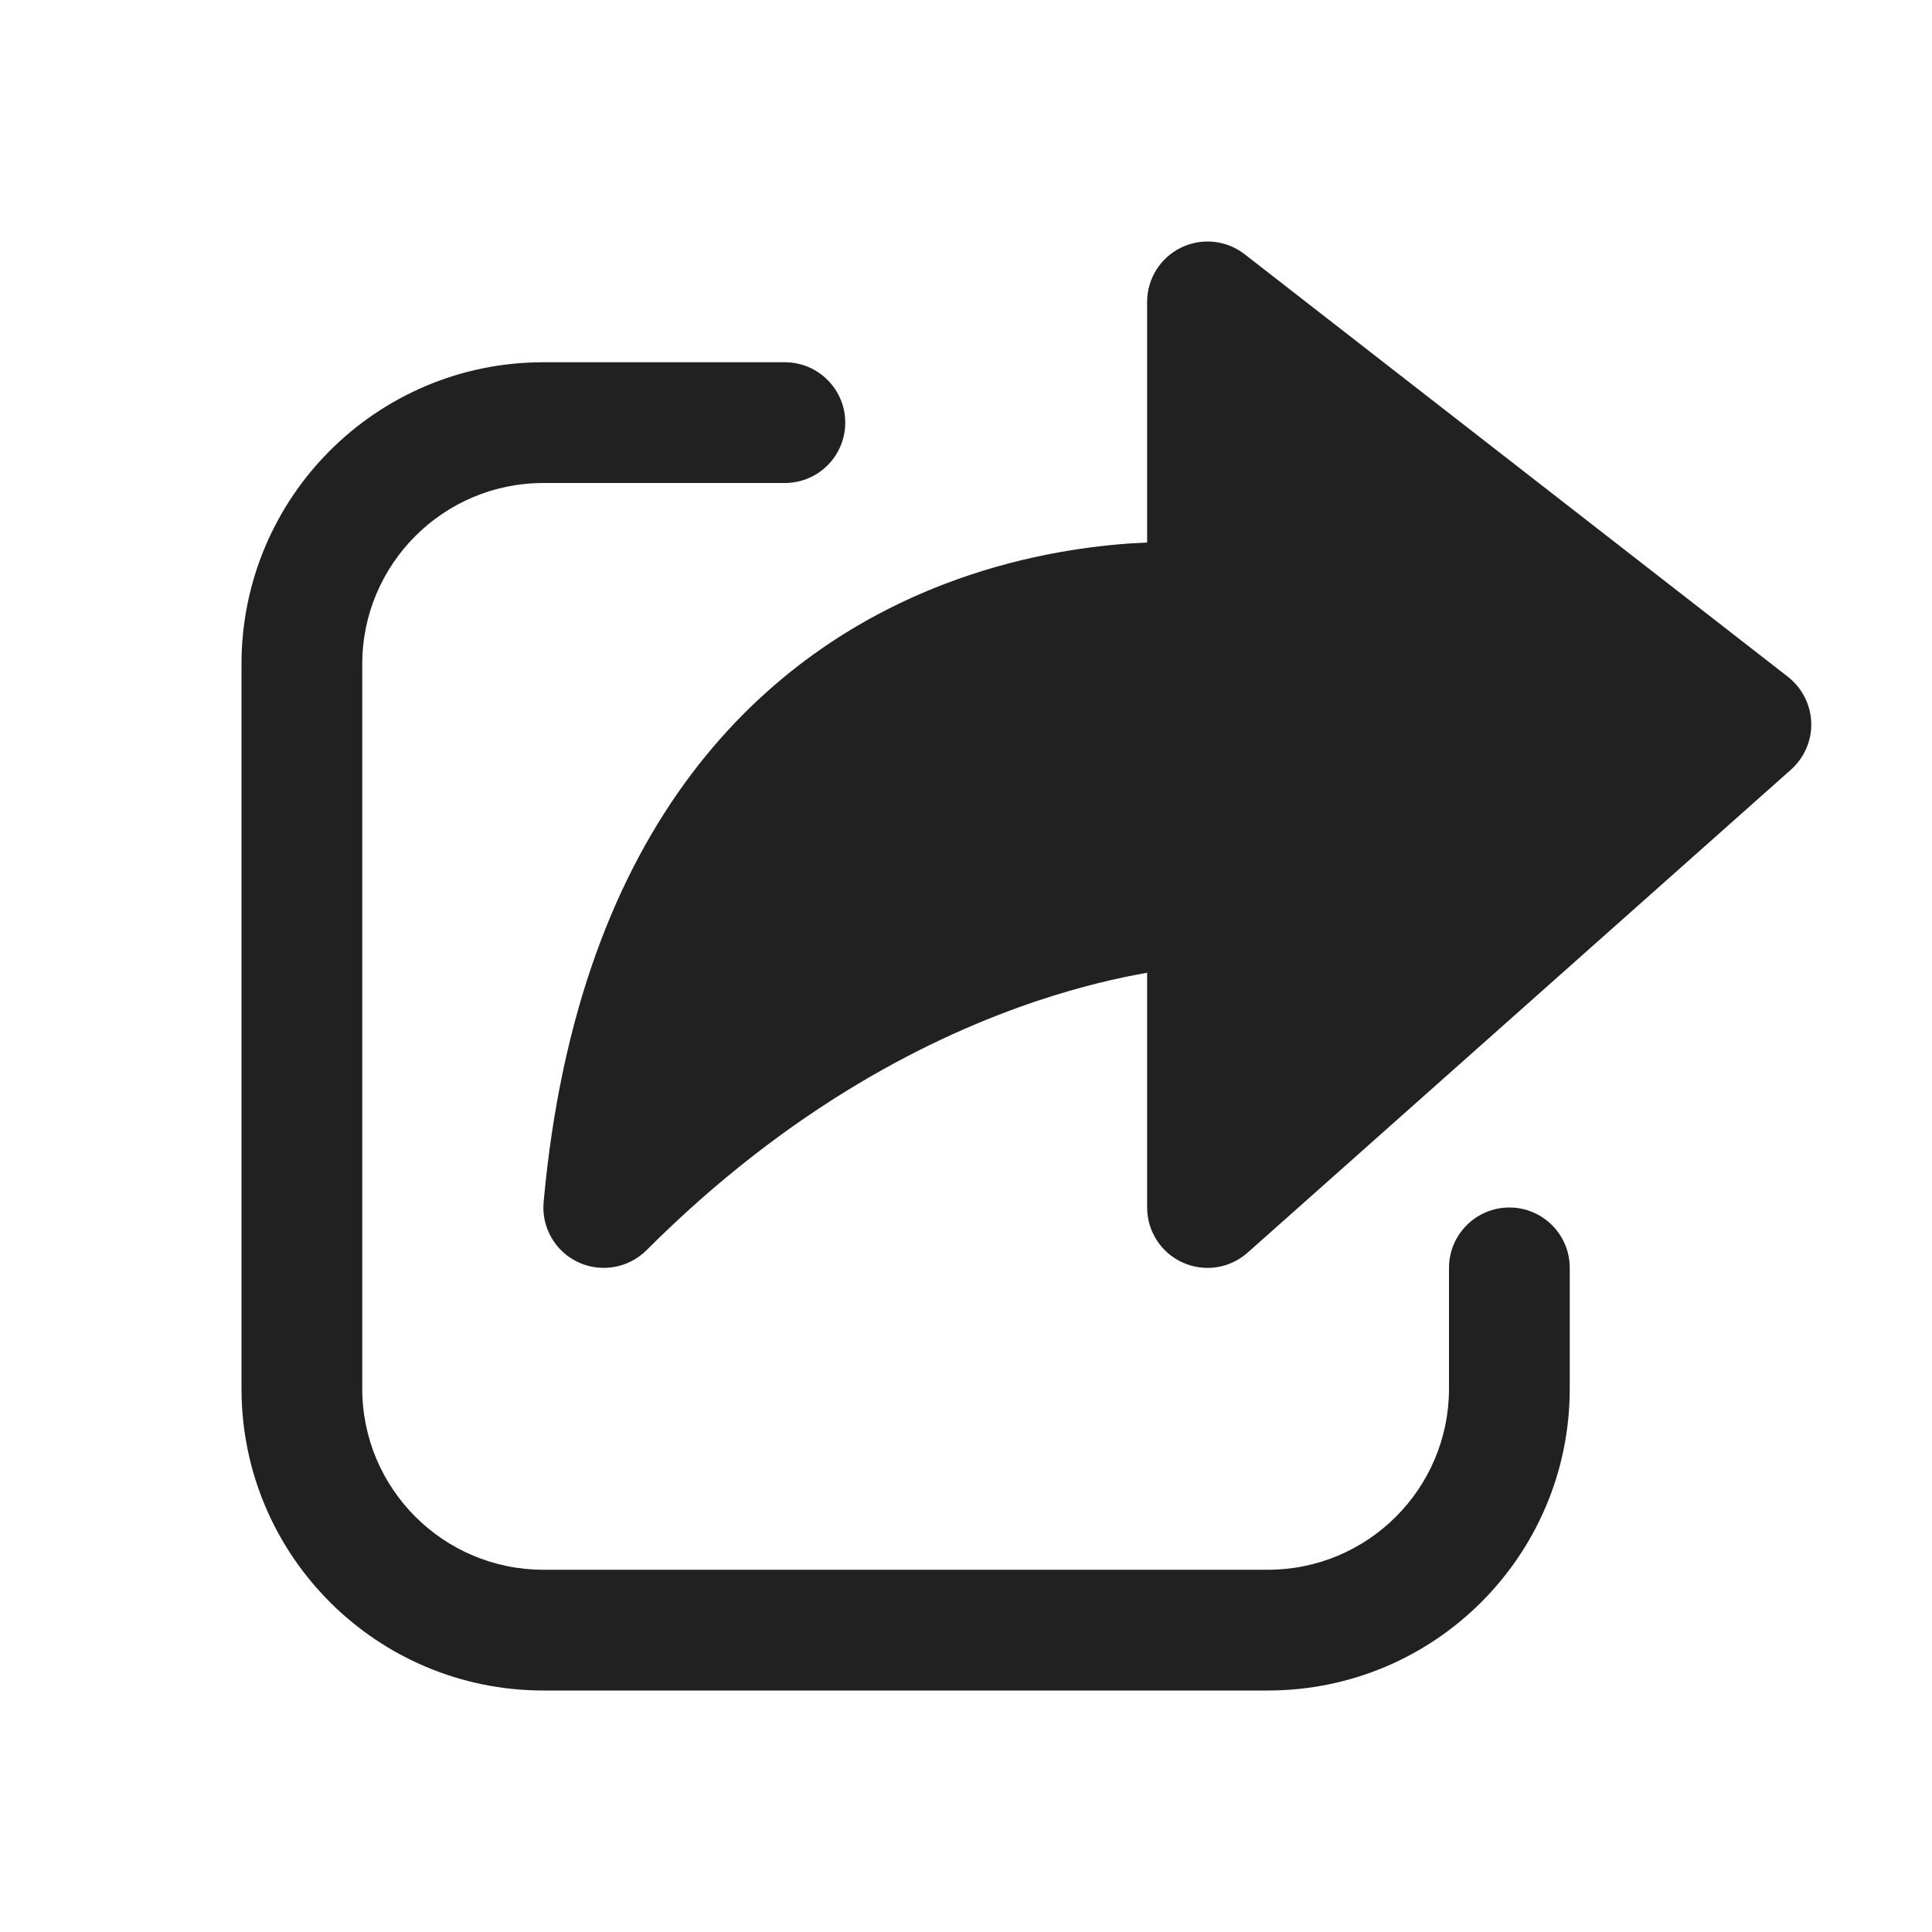
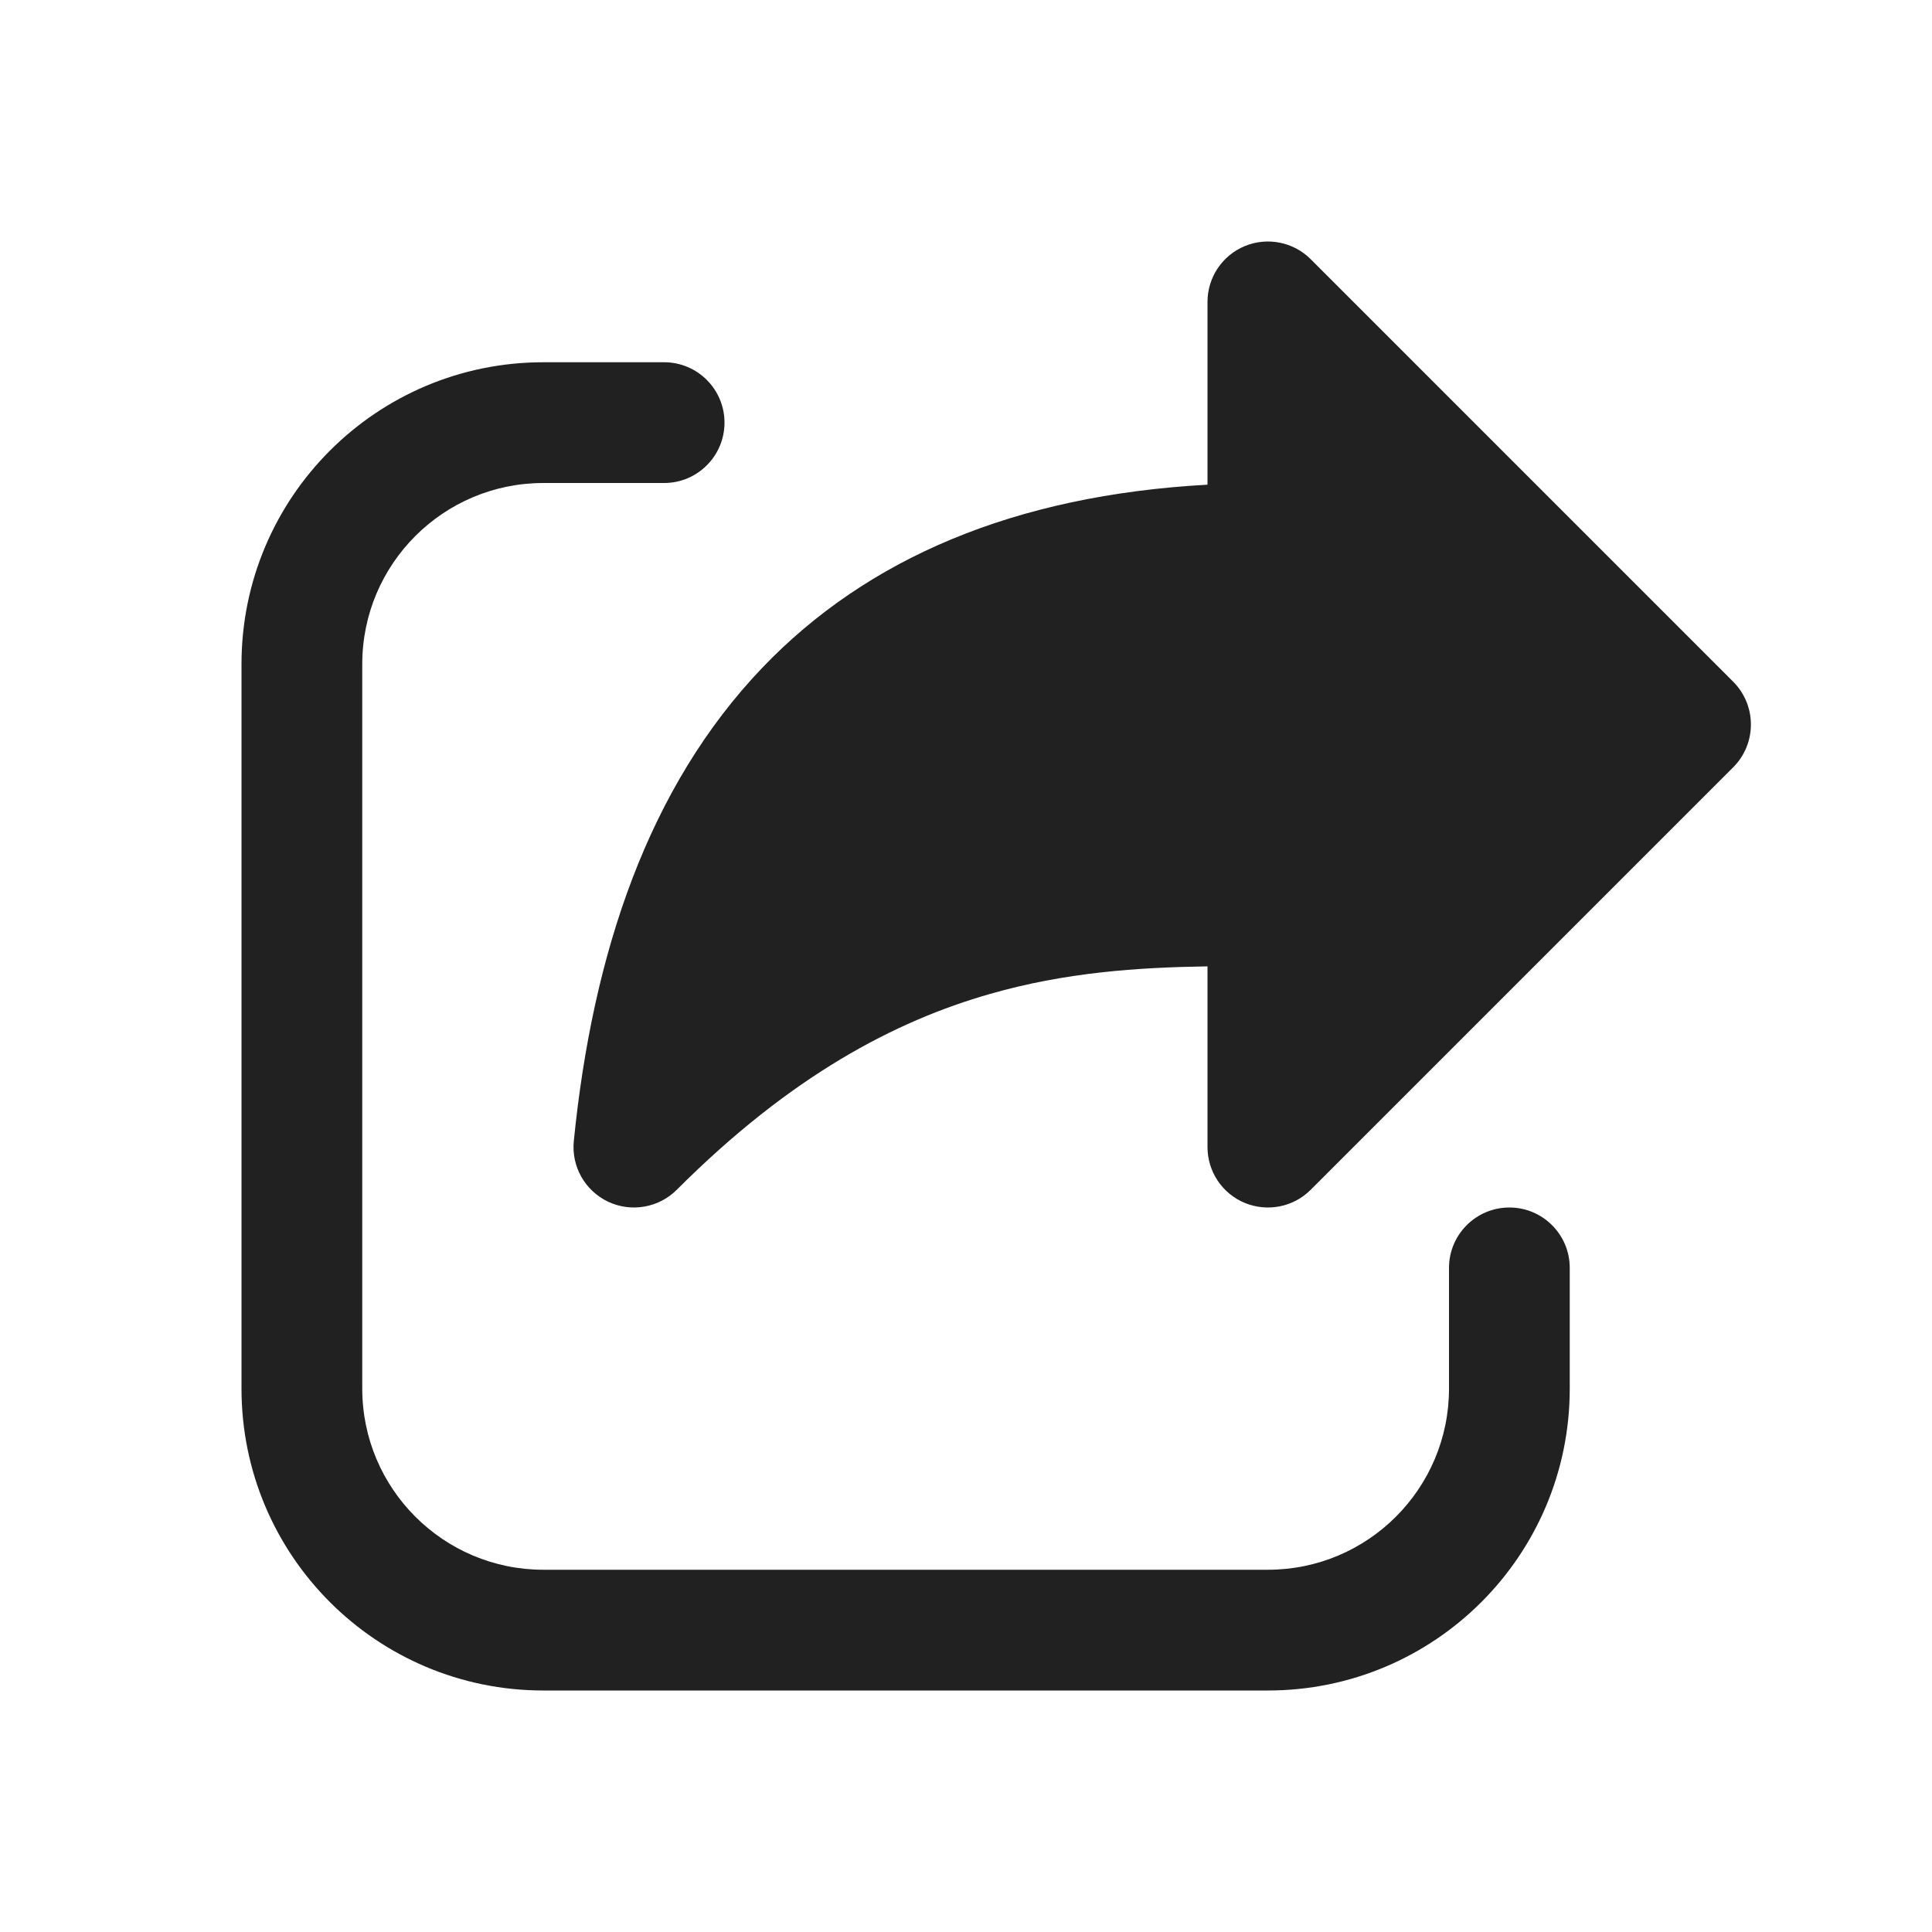
<svg xmlns="http://www.w3.org/2000/svg" width="16" height="16" viewBox="0 0 16 16" fill="none">
-   <path d="M9.78 2.051C9.952 1.967 10.156 1.988 10.307 2.105L14.807 5.605C14.924 5.697 14.995 5.835 15 5.984C15.005 6.132 14.943 6.275 14.832 6.374L10.332 10.374C10.185 10.505 9.975 10.537 9.795 10.456C9.616 10.376 9.5 10.197 9.5 10V8.056C9.264 8.097 8.956 8.167 8.596 8.287C7.723 8.578 6.542 9.165 5.354 10.354C5.205 10.502 4.979 10.542 4.788 10.453C4.597 10.364 4.483 10.164 4.502 9.955C4.645 8.383 5.103 7.237 5.726 6.411C6.349 5.585 7.113 5.108 7.821 4.837C8.411 4.611 8.962 4.528 9.365 4.5C9.412 4.497 9.457 4.495 9.5 4.493V2.5C9.5 2.309 9.609 2.135 9.78 2.051ZM2 5.5C2 4.119 3.119 3 4.5 3H6.5C6.776 3 7 3.224 7 3.5C7 3.776 6.776 4 6.5 4H4.5C3.672 4 3 4.672 3 5.5V11.5C3 12.328 3.672 13 4.5 13H10.5C11.328 13 12 12.328 12 11.5V10.5C12 10.224 12.224 10 12.5 10C12.776 10 13 10.224 13 10.5V11.5C13 12.881 11.881 14 10.5 14H4.5C3.119 14 2 12.881 2 11.5V5.5Z" fill="#212121" />
+   <path d="M10.309 2.038C10.495 1.961 10.711 2.003 10.854 2.146L14.354 5.646C14.549 5.842 14.549 6.158 14.354 6.354L10.854 9.854C10.711 9.997 10.495 10.039 10.309 9.962C10.122 9.885 10 9.702 10 9.5V8.003C9.413 8.012 8.822 8.053 8.2 8.231C7.412 8.456 6.548 8.909 5.604 9.854C5.454 10.003 5.227 10.042 5.036 9.952C4.845 9.861 4.731 9.661 4.752 9.45C4.908 7.89 5.37 6.516 6.314 5.529C7.181 4.624 8.4 4.102 10 4.014V2.5C10 2.298 10.122 2.115 10.309 2.038ZM3 5.5C3 4.671 3.672 4 4.5 4H5.5C5.776 4 6 3.776 6 3.5C6 3.224 5.776 3 5.5 3H4.5C3.119 3 2 4.119 2 5.5V11.5C2 12.881 3.119 14 4.5 14H10.5C11.881 14 13 12.881 13 11.5V10.5C13 10.224 12.776 10 12.5 10C12.224 10 12 10.224 12 10.5V11.5C12 12.328 11.328 13 10.5 13H4.5C3.672 13 3 12.328 3 11.5V5.5Z" fill="#212121" />
</svg>
